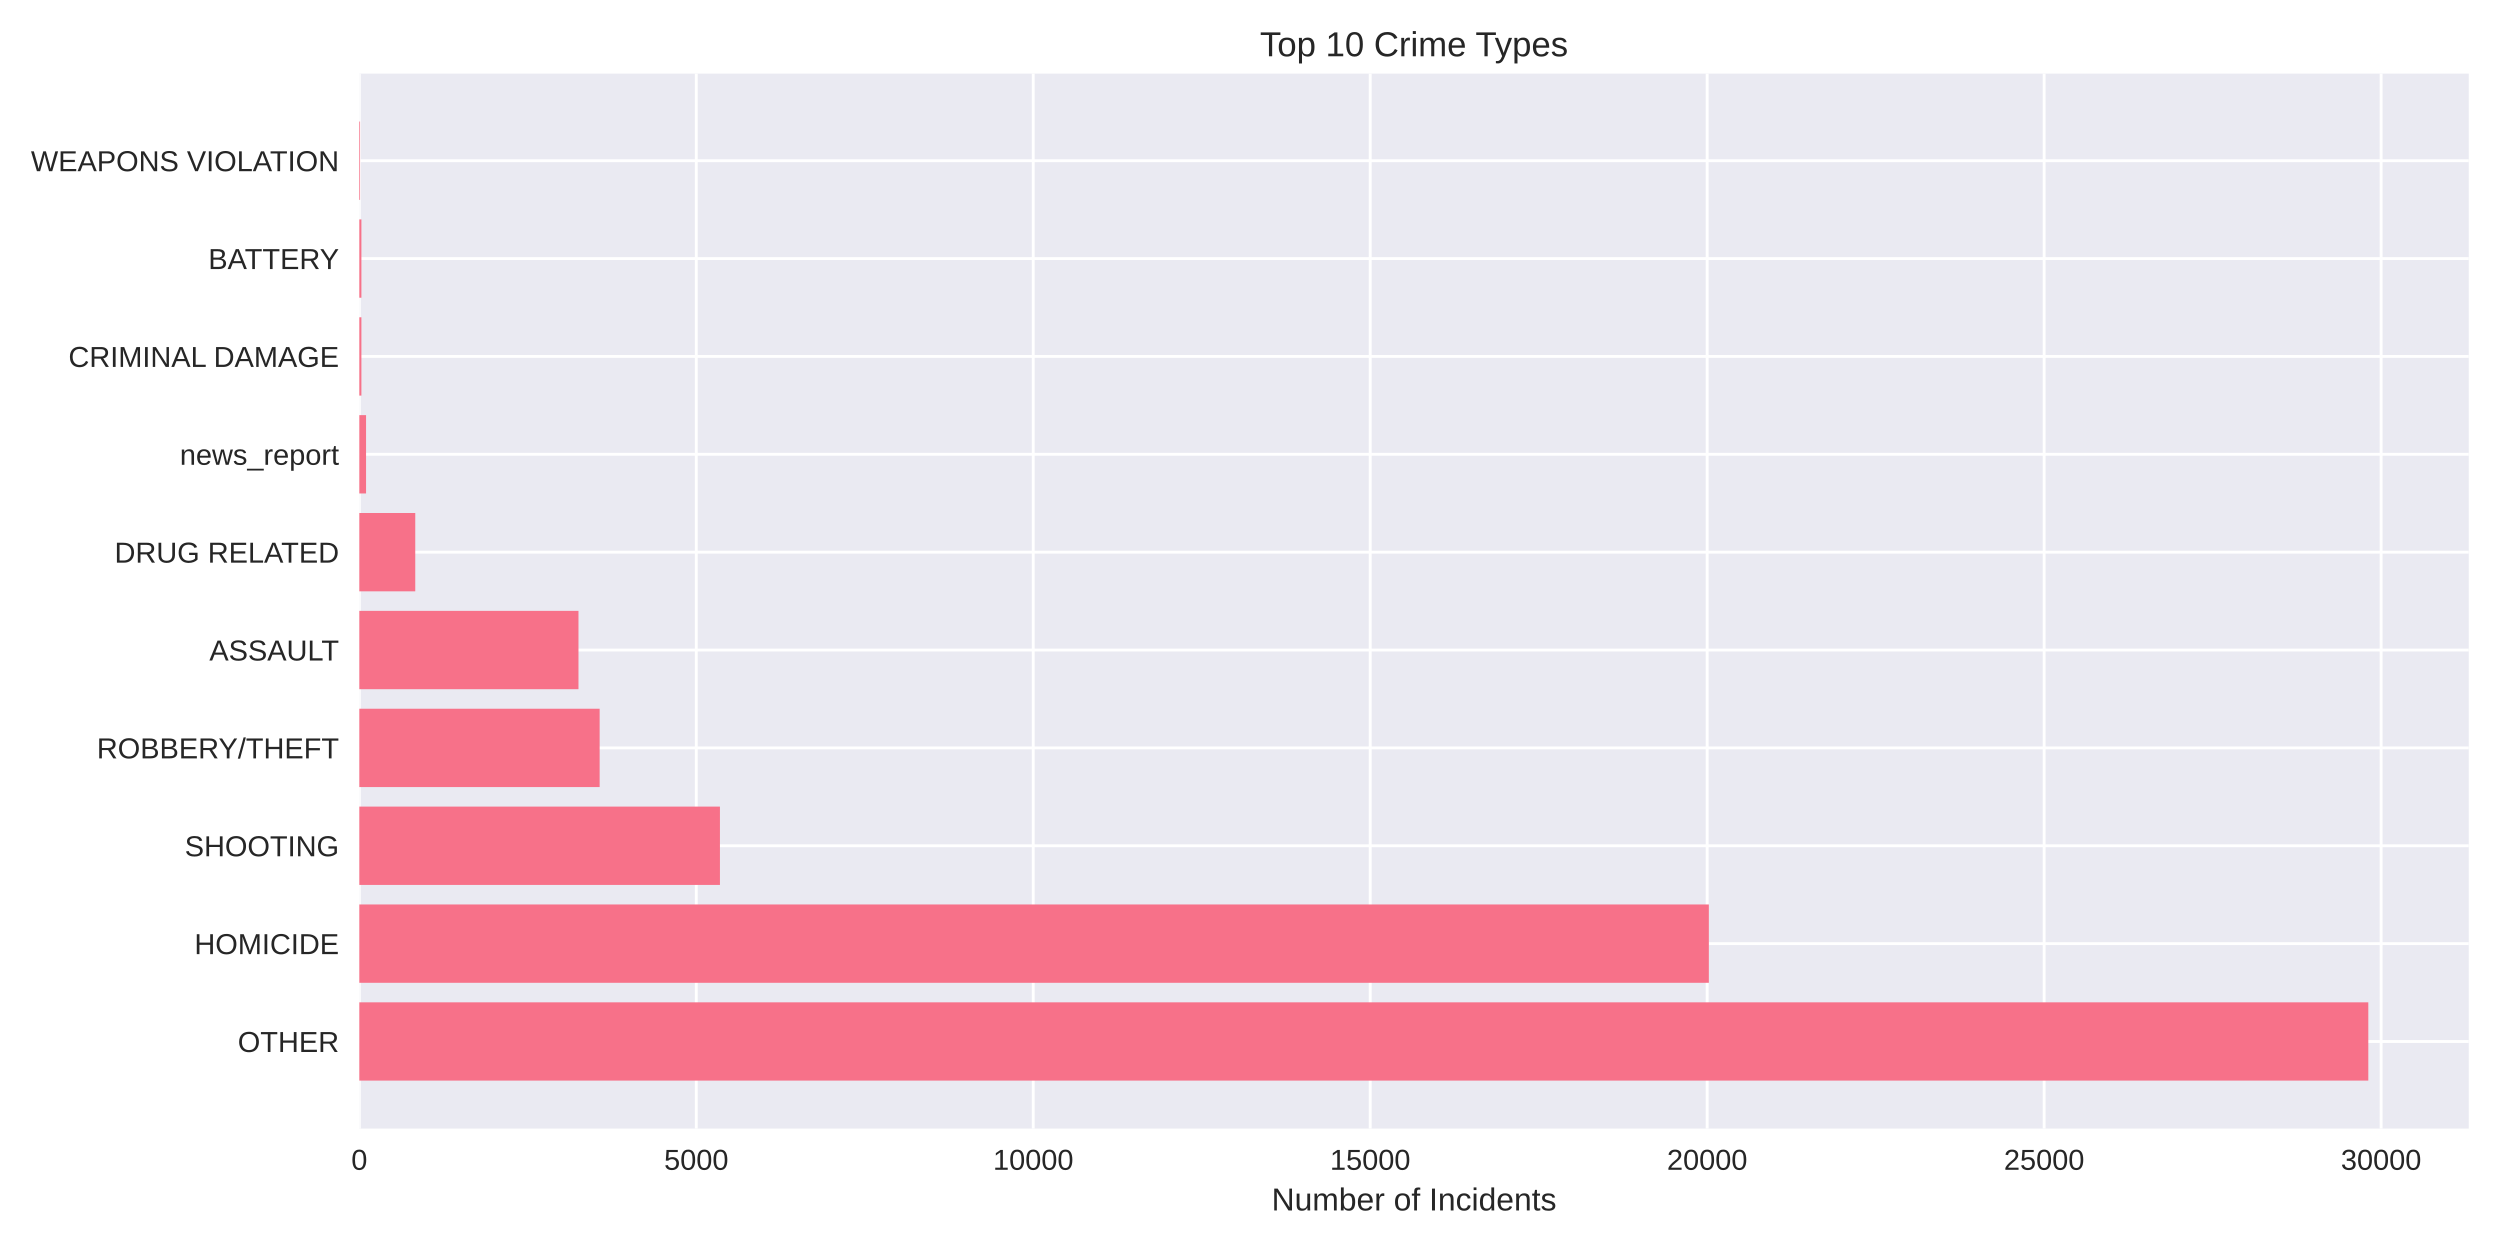
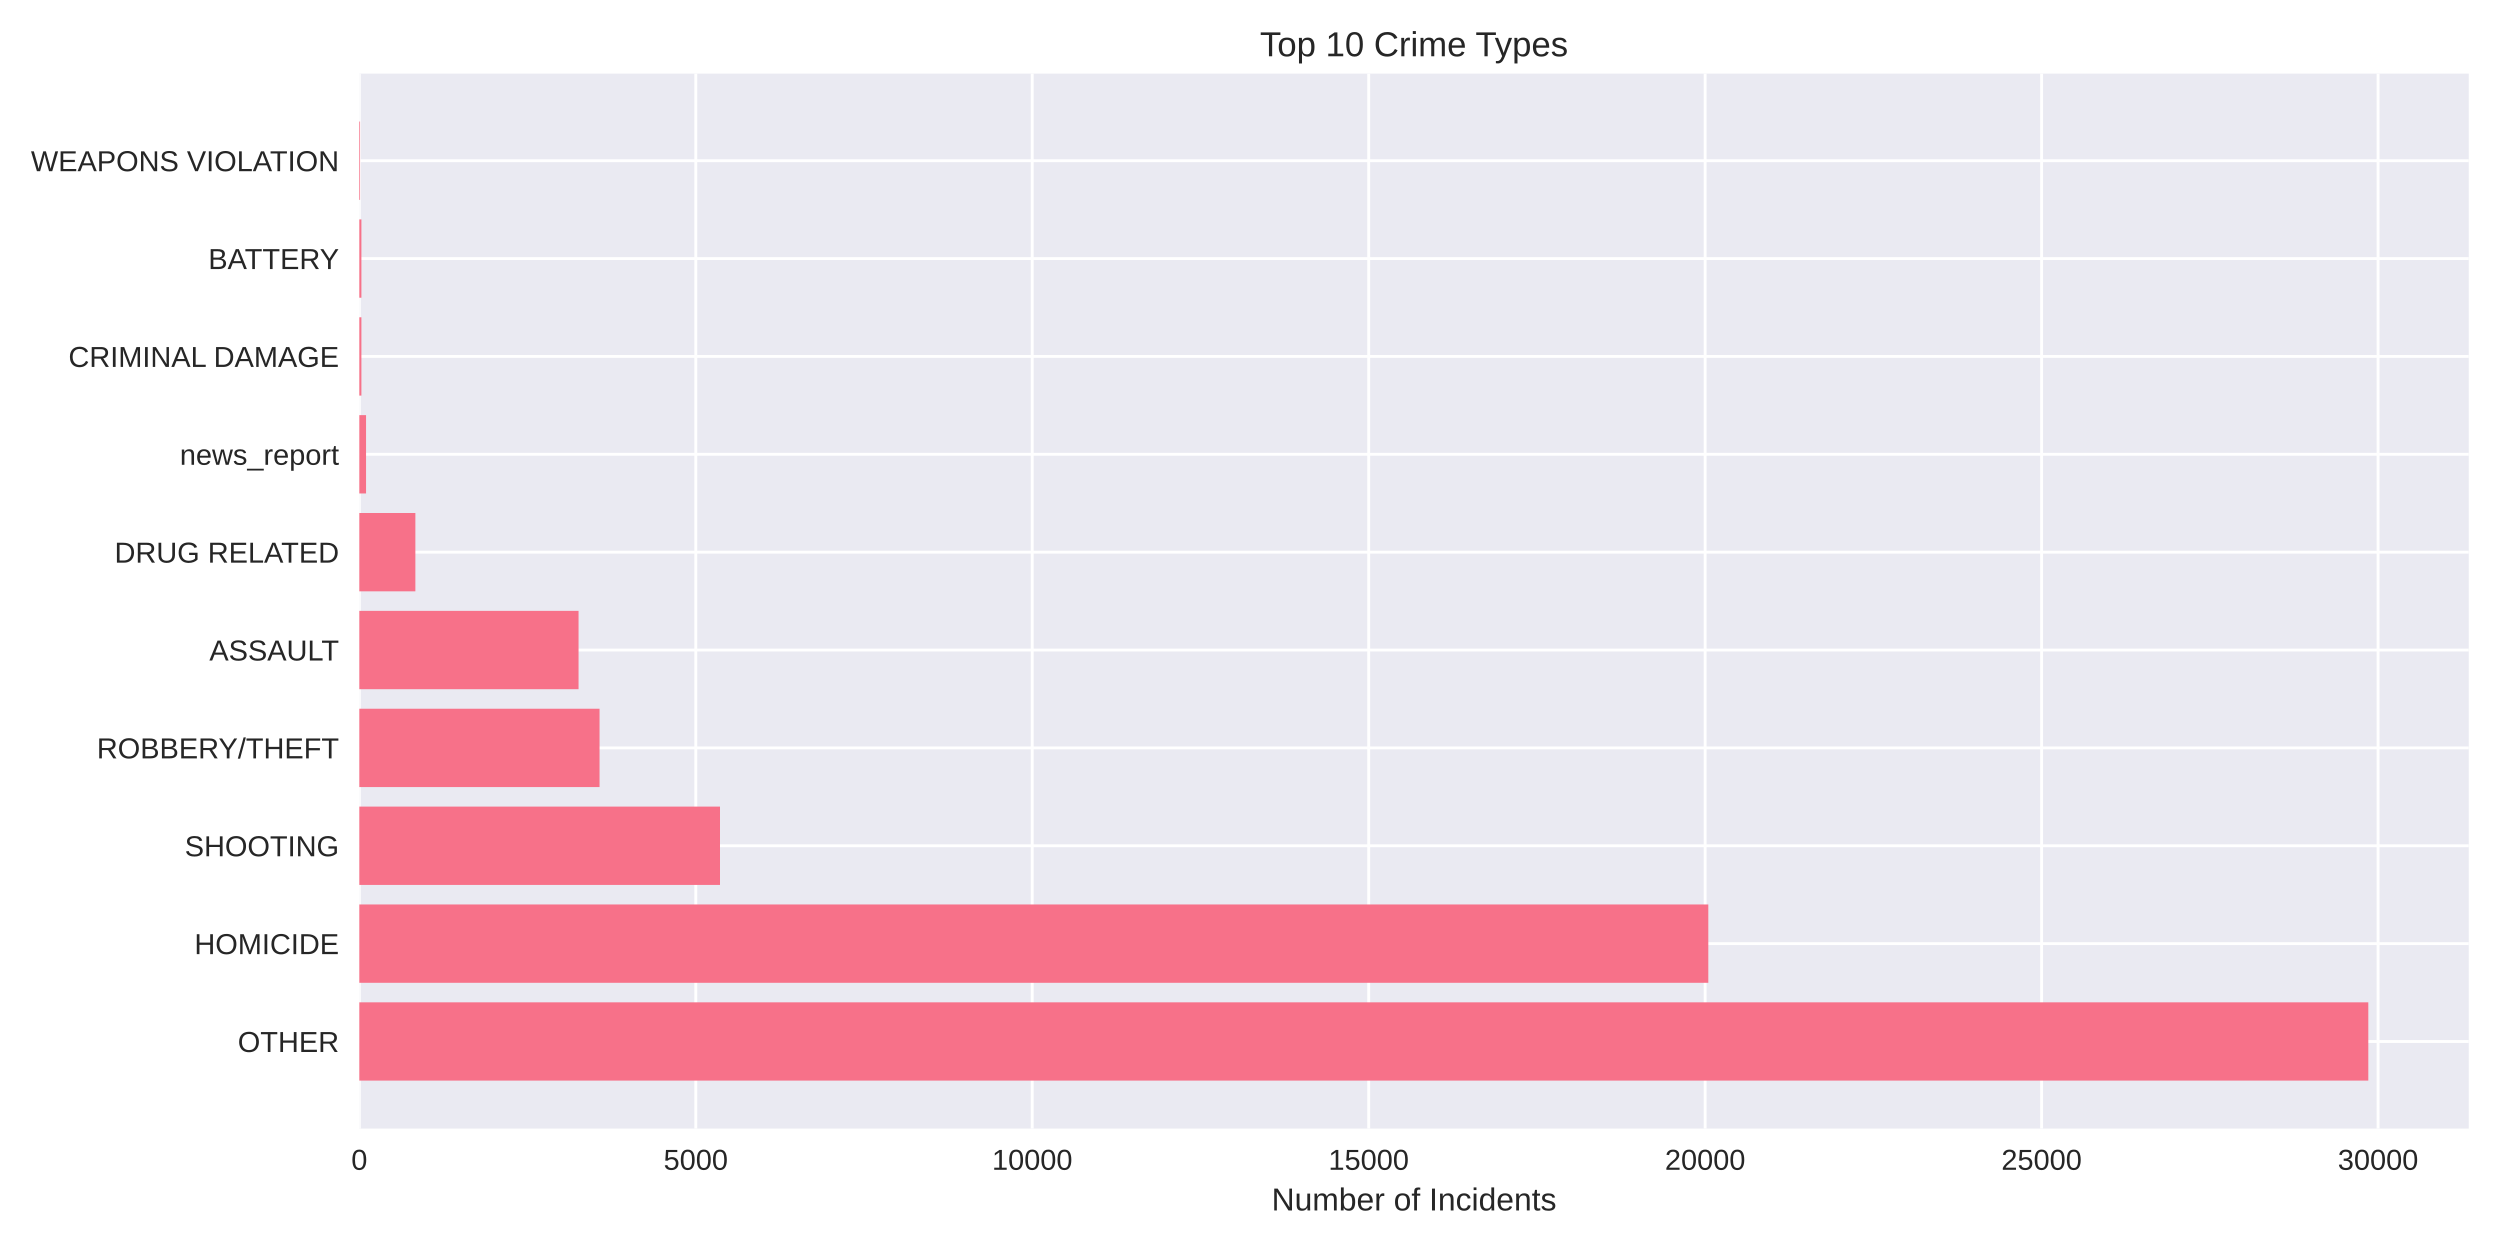
<svg xmlns="http://www.w3.org/2000/svg" width="864pt" height="432pt" viewBox="0 0 864 432" version="1.1">
  <defs>
    <style type="text/css">*{stroke-linejoin: round; stroke-linecap: butt}</style>
  </defs>
  <g id="figure_1">
    <g id="patch_1">
      <path d="M 0 432  L 864 432  L 864 0  L 0 0  z " style="fill: #ffffff" />
    </g>
    <g id="axes_1">
      <g id="patch_2">
        <path d="M 124.18 390.04  L 853.2 390.04  L 853.2 25.44  L 124.18 25.44  z " style="fill: #eaeaf2" />
      </g>
      <g id="matplotlib.axis_1">
        <g id="xtick_1">
          <g id="line2d_1">
-             <path d="M 124.18 390.04  L 124.18 25.44  " clip-path="url(#pfb1b785cb6)" style="fill: none; stroke: #ffffff; stroke-linecap: round" />
+             <path d="M 124.18 390.04  L 124.18 25.44  " clip-path="url(#pa6fe367ddd)" style="fill: none; stroke: #ffffff; stroke-linecap: round" />
          </g>
          <g id="line2d_2" />
          <g id="text_1">
            <text style="fill: #262626; font: 10px 'Arial', 'Liberation Sans', 'DejaVu Sans', 'Bitstream Vera Sans', sans-serif; text-anchor: middle" x="124.18" y="404.287" transform="rotate(-0 124.18 404.2869)">0</text>
          </g>
        </g>
        <g id="xtick_2">
          <g id="line2d_3">
-             <path d="M 240.635 390.04  L 240.635 25.44  " clip-path="url(#pfb1b785cb6)" style="fill: none; stroke: #ffffff; stroke-linecap: round" />
+             <path d="M 240.459 390.04  L 240.459 25.44  " clip-path="url(#pa6fe367ddd)" style="fill: none; stroke: #ffffff; stroke-linecap: round" />
          </g>
          <g id="line2d_4" />
          <g id="text_2">
-             <text style="fill: #262626; font: 10px 'Arial', 'Liberation Sans', 'DejaVu Sans', 'Bitstream Vera Sans', sans-serif; text-anchor: middle" x="240.635" y="404.287" transform="rotate(-0 240.635 404.2869)">5000</text>
+             <text style="fill: #262626; font: 10px 'Arial', 'Liberation Sans', 'DejaVu Sans', 'Bitstream Vera Sans', sans-serif; text-anchor: middle" x="240.459" y="404.287" transform="rotate(-0 240.4595 404.2869)">5000</text>
          </g>
        </g>
        <g id="xtick_3">
          <g id="line2d_5">
-             <path d="M 357.09 390.04  L 357.09 25.44  " clip-path="url(#pfb1b785cb6)" style="fill: none; stroke: #ffffff; stroke-linecap: round" />
+             <path d="M 356.739 390.04  L 356.739 25.44  " clip-path="url(#pa6fe367ddd)" style="fill: none; stroke: #ffffff; stroke-linecap: round" />
          </g>
          <g id="line2d_6" />
          <g id="text_3">
-             <text style="fill: #262626; font: 10px 'Arial', 'Liberation Sans', 'DejaVu Sans', 'Bitstream Vera Sans', sans-serif; text-anchor: middle" x="357.09" y="404.287" transform="rotate(-0 357.09 404.2869)">10000</text>
+             <text style="fill: #262626; font: 10px 'Arial', 'Liberation Sans', 'DejaVu Sans', 'Bitstream Vera Sans', sans-serif; text-anchor: middle" x="356.739" y="404.287" transform="rotate(-0 356.739 404.2869)">10000</text>
          </g>
        </g>
        <g id="xtick_4">
          <g id="line2d_7">
-             <path d="M 473.545 390.04  L 473.545 25.44  " clip-path="url(#pfb1b785cb6)" style="fill: none; stroke: #ffffff; stroke-linecap: round" />
+             <path d="M 473.018 390.04  L 473.018 25.44  " clip-path="url(#pa6fe367ddd)" style="fill: none; stroke: #ffffff; stroke-linecap: round" />
          </g>
          <g id="line2d_8" />
          <g id="text_4">
-             <text style="fill: #262626; font: 10px 'Arial', 'Liberation Sans', 'DejaVu Sans', 'Bitstream Vera Sans', sans-serif; text-anchor: middle" x="473.545" y="404.287" transform="rotate(-0 473.545 404.2869)">15000</text>
+             <text style="fill: #262626; font: 10px 'Arial', 'Liberation Sans', 'DejaVu Sans', 'Bitstream Vera Sans', sans-serif; text-anchor: middle" x="473.018" y="404.287" transform="rotate(-0 473.0184 404.2869)">15000</text>
          </g>
        </g>
        <g id="xtick_5">
          <g id="line2d_9">
-             <path d="M 590 390.04  L 590 25.44  " clip-path="url(#pfb1b785cb6)" style="fill: none; stroke: #ffffff; stroke-linecap: round" />
+             <path d="M 589.298 390.04  L 589.298 25.44  " clip-path="url(#pa6fe367ddd)" style="fill: none; stroke: #ffffff; stroke-linecap: round" />
          </g>
          <g id="line2d_10" />
          <g id="text_5">
-             <text style="fill: #262626; font: 10px 'Arial', 'Liberation Sans', 'DejaVu Sans', 'Bitstream Vera Sans', sans-serif; text-anchor: middle" x="590" y="404.287" transform="rotate(-0 590 404.2869)">20000</text>
+             <text style="fill: #262626; font: 10px 'Arial', 'Liberation Sans', 'DejaVu Sans', 'Bitstream Vera Sans', sans-serif; text-anchor: middle" x="589.298" y="404.287" transform="rotate(-0 589.2979 404.2869)">20000</text>
          </g>
        </g>
        <g id="xtick_6">
          <g id="line2d_11">
-             <path d="M 706.455 390.04  L 706.455 25.44  " clip-path="url(#pfb1b785cb6)" style="fill: none; stroke: #ffffff; stroke-linecap: round" />
+             <path d="M 705.577 390.04  L 705.577 25.44  " clip-path="url(#pa6fe367ddd)" style="fill: none; stroke: #ffffff; stroke-linecap: round" />
          </g>
          <g id="line2d_12" />
          <g id="text_6">
-             <text style="fill: #262626; font: 10px 'Arial', 'Liberation Sans', 'DejaVu Sans', 'Bitstream Vera Sans', sans-serif; text-anchor: middle" x="706.455" y="404.287" transform="rotate(-0 706.455 404.2869)">25000</text>
+             <text style="fill: #262626; font: 10px 'Arial', 'Liberation Sans', 'DejaVu Sans', 'Bitstream Vera Sans', sans-serif; text-anchor: middle" x="705.577" y="404.287" transform="rotate(-0 705.5774 404.2869)">25000</text>
          </g>
        </g>
        <g id="xtick_7">
          <g id="line2d_13">
-             <path d="M 822.91 390.04  L 822.91 25.44  " clip-path="url(#pfb1b785cb6)" style="fill: none; stroke: #ffffff; stroke-linecap: round" />
+             <path d="M 821.857 390.04  L 821.857 25.44  " clip-path="url(#pa6fe367ddd)" style="fill: none; stroke: #ffffff; stroke-linecap: round" />
          </g>
          <g id="line2d_14" />
          <g id="text_7">
-             <text style="fill: #262626; font: 10px 'Arial', 'Liberation Sans', 'DejaVu Sans', 'Bitstream Vera Sans', sans-serif; text-anchor: middle" x="822.91" y="404.287" transform="rotate(-0 822.9101 404.2869)">30000</text>
+             <text style="fill: #262626; font: 10px 'Arial', 'Liberation Sans', 'DejaVu Sans', 'Bitstream Vera Sans', sans-serif; text-anchor: middle" x="821.857" y="404.287" transform="rotate(-0 821.8569 404.2869)">30000</text>
          </g>
        </g>
        <g id="text_8">
          <text style="fill: #262626; font: 11px 'Arial', 'Liberation Sans', 'DejaVu Sans', 'Bitstream Vera Sans', sans-serif; text-anchor: middle" x="488.69" y="418.333" transform="rotate(-0 488.69 418.3334)">Number of Incidents</text>
        </g>
      </g>
      <g id="matplotlib.axis_2">
        <g id="ytick_1">
          <g id="line2d_15">
-             <path d="M 124.18 359.939  L 853.2 359.939  " clip-path="url(#pfb1b785cb6)" style="fill: none; stroke: #ffffff; stroke-linecap: round" />
+             <path d="M 124.18 359.939  L 853.2 359.939  " clip-path="url(#pa6fe367ddd)" style="fill: none; stroke: #ffffff; stroke-linecap: round" />
          </g>
          <g id="line2d_16" />
          <g id="text_9">
            <text style="fill: #262626; font: 10px 'Arial', 'Liberation Sans', 'DejaVu Sans', 'Bitstream Vera Sans', sans-serif; text-anchor: end" x="117.18" y="363.562" transform="rotate(-0 117.18 363.562)">OTHER</text>
          </g>
        </g>
        <g id="ytick_2">
          <g id="line2d_17">
-             <path d="M 124.18 326.117  L 853.2 326.117  " clip-path="url(#pfb1b785cb6)" style="fill: none; stroke: #ffffff; stroke-linecap: round" />
+             <path d="M 124.18 326.117  L 853.2 326.117  " clip-path="url(#pa6fe367ddd)" style="fill: none; stroke: #ffffff; stroke-linecap: round" />
          </g>
          <g id="line2d_18" />
          <g id="text_10">
            <text style="fill: #262626; font: 10px 'Arial', 'Liberation Sans', 'DejaVu Sans', 'Bitstream Vera Sans', sans-serif; text-anchor: end" x="117.18" y="329.74" transform="rotate(-0 117.18 329.7401)">HOMICIDE</text>
          </g>
        </g>
        <g id="ytick_3">
          <g id="line2d_19">
-             <path d="M 124.18 292.295  L 853.2 292.295  " clip-path="url(#pfb1b785cb6)" style="fill: none; stroke: #ffffff; stroke-linecap: round" />
+             <path d="M 124.18 292.295  L 853.2 292.295  " clip-path="url(#pa6fe367ddd)" style="fill: none; stroke: #ffffff; stroke-linecap: round" />
          </g>
          <g id="line2d_20" />
          <g id="text_11">
            <text style="fill: #262626; font: 10px 'Arial', 'Liberation Sans', 'DejaVu Sans', 'Bitstream Vera Sans', sans-serif; text-anchor: end" x="117.18" y="295.918" transform="rotate(-0 117.18 295.9182)">SHOOTING</text>
          </g>
        </g>
        <g id="ytick_4">
          <g id="line2d_21">
-             <path d="M 124.18 258.473  L 853.2 258.473  " clip-path="url(#pfb1b785cb6)" style="fill: none; stroke: #ffffff; stroke-linecap: round" />
+             <path d="M 124.18 258.473  L 853.2 258.473  " clip-path="url(#pa6fe367ddd)" style="fill: none; stroke: #ffffff; stroke-linecap: round" />
          </g>
          <g id="line2d_22" />
          <g id="text_12">
            <text style="fill: #262626; font: 10px 'Arial', 'Liberation Sans', 'DejaVu Sans', 'Bitstream Vera Sans', sans-serif; text-anchor: end" x="117.18" y="262.096" transform="rotate(-0 117.18 262.0963)">ROBBERY/THEFT</text>
          </g>
        </g>
        <g id="ytick_5">
          <g id="line2d_23">
-             <path d="M 124.18 224.651  L 853.2 224.651  " clip-path="url(#pfb1b785cb6)" style="fill: none; stroke: #ffffff; stroke-linecap: round" />
+             <path d="M 124.18 224.651  L 853.2 224.651  " clip-path="url(#pa6fe367ddd)" style="fill: none; stroke: #ffffff; stroke-linecap: round" />
          </g>
          <g id="line2d_24" />
          <g id="text_13">
            <text style="fill: #262626; font: 10px 'Arial', 'Liberation Sans', 'DejaVu Sans', 'Bitstream Vera Sans', sans-serif; text-anchor: end" x="117.18" y="228.274" transform="rotate(-0 117.18 228.2744)">ASSAULT</text>
          </g>
        </g>
        <g id="ytick_6">
          <g id="line2d_25">
-             <path d="M 124.18 190.829  L 853.2 190.829  " clip-path="url(#pfb1b785cb6)" style="fill: none; stroke: #ffffff; stroke-linecap: round" />
+             <path d="M 124.18 190.829  L 853.2 190.829  " clip-path="url(#pa6fe367ddd)" style="fill: none; stroke: #ffffff; stroke-linecap: round" />
          </g>
          <g id="line2d_26" />
          <g id="text_14">
            <text style="fill: #262626; font: 10px 'Arial', 'Liberation Sans', 'DejaVu Sans', 'Bitstream Vera Sans', sans-serif; text-anchor: end" x="117.18" y="194.452" transform="rotate(-0 117.18 194.4525)">DRUG RELATED</text>
          </g>
        </g>
        <g id="ytick_7">
          <g id="line2d_27">
-             <path d="M 124.18 157.007  L 853.2 157.007  " clip-path="url(#pfb1b785cb6)" style="fill: none; stroke: #ffffff; stroke-linecap: round" />
+             <path d="M 124.18 157.007  L 853.2 157.007  " clip-path="url(#pa6fe367ddd)" style="fill: none; stroke: #ffffff; stroke-linecap: round" />
          </g>
          <g id="line2d_28" />
          <g id="text_15">
            <text style="fill: #262626; font: 10px 'Arial', 'Liberation Sans', 'DejaVu Sans', 'Bitstream Vera Sans', sans-serif; text-anchor: end" x="117.18" y="160.631" transform="rotate(-0 117.18 160.6306)">news_report</text>
          </g>
        </g>
        <g id="ytick_8">
          <g id="line2d_29">
-             <path d="M 124.18 123.185  L 853.2 123.185  " clip-path="url(#pfb1b785cb6)" style="fill: none; stroke: #ffffff; stroke-linecap: round" />
+             <path d="M 124.18 123.185  L 853.2 123.185  " clip-path="url(#pa6fe367ddd)" style="fill: none; stroke: #ffffff; stroke-linecap: round" />
          </g>
          <g id="line2d_30" />
          <g id="text_16">
            <text style="fill: #262626; font: 10px 'Arial', 'Liberation Sans', 'DejaVu Sans', 'Bitstream Vera Sans', sans-serif; text-anchor: end" x="117.18" y="126.809" transform="rotate(-0 117.18 126.8087)">CRIMINAL DAMAGE</text>
          </g>
        </g>
        <g id="ytick_9">
          <g id="line2d_31">
-             <path d="M 124.18 89.363  L 853.2 89.363  " clip-path="url(#pfb1b785cb6)" style="fill: none; stroke: #ffffff; stroke-linecap: round" />
+             <path d="M 124.18 89.363  L 853.2 89.363  " clip-path="url(#pa6fe367ddd)" style="fill: none; stroke: #ffffff; stroke-linecap: round" />
          </g>
          <g id="line2d_32" />
          <g id="text_17">
            <text style="fill: #262626; font: 10px 'Arial', 'Liberation Sans', 'DejaVu Sans', 'Bitstream Vera Sans', sans-serif; text-anchor: end" x="117.18" y="92.987" transform="rotate(-0 117.18 92.98681)">BATTERY</text>
          </g>
        </g>
        <g id="ytick_10">
          <g id="line2d_33">
-             <path d="M 124.18 55.541  L 853.2 55.541  " clip-path="url(#pfb1b785cb6)" style="fill: none; stroke: #ffffff; stroke-linecap: round" />
+             <path d="M 124.18 55.541  L 853.2 55.541  " clip-path="url(#pa6fe367ddd)" style="fill: none; stroke: #ffffff; stroke-linecap: round" />
          </g>
          <g id="line2d_34" />
          <g id="text_18">
            <text style="fill: #262626; font: 10px 'Arial', 'Liberation Sans', 'DejaVu Sans', 'Bitstream Vera Sans', sans-serif; text-anchor: end" x="117.18" y="59.165" transform="rotate(-0 117.18 59.16492)">WEAPONS VIOLATION</text>
          </g>
        </g>
      </g>
      <g id="patch_3">
-         <path d="M 124.18 373.467  L 818.485 373.467  L 818.485 346.41  L 124.18 346.41  z " clip-path="url(#pfb1b785cb6)" style="fill: #f77189" />
+         <path d="M 124.18 373.467  L 818.485 373.467  L 818.485 346.41  L 124.18 346.41  z " clip-path="url(#pa6fe367ddd)" style="fill: #f77189" />
      </g>
      <g id="patch_4">
-         <path d="M 124.18 339.645  L 590.582 339.645  L 590.582 312.588  L 124.18 312.588  z " clip-path="url(#pfb1b785cb6)" style="fill: #f77189" />
+         <path d="M 124.18 339.645  L 590.391 339.645  L 590.391 312.588  L 124.18 312.588  z " clip-path="url(#pa6fe367ddd)" style="fill: #f77189" />
      </g>
      <g id="patch_5">
-         <path d="M 124.18 305.823  L 248.81 305.823  L 248.81 278.766  L 124.18 278.766  z " clip-path="url(#pfb1b785cb6)" style="fill: #f77189" />
+         <path d="M 124.18 305.823  L 248.832 305.823  L 248.832 278.766  L 124.18 278.766  z " clip-path="url(#pa6fe367ddd)" style="fill: #f77189" />
      </g>
      <g id="patch_6">
-         <path d="M 124.18 272.002  L 207.236 272.002  L 207.236 244.944  L 124.18 244.944  z " clip-path="url(#pfb1b785cb6)" style="fill: #f77189" />
+         <path d="M 124.18 272.002  L 207.204 272.002  L 207.204 244.944  L 124.18 244.944  z " clip-path="url(#pa6fe367ddd)" style="fill: #f77189" />
      </g>
      <g id="patch_7">
-         <path d="M 124.18 238.18  L 199.922 238.18  L 199.922 211.122  L 124.18 211.122  z " clip-path="url(#pfb1b785cb6)" style="fill: #f77189" />
+         <path d="M 124.18 238.18  L 199.948 238.18  L 199.948 211.122  L 124.18 211.122  z " clip-path="url(#pa6fe367ddd)" style="fill: #f77189" />
      </g>
      <g id="patch_8">
-         <path d="M 124.18 204.358  L 143.512 204.358  L 143.512 177.3  L 124.18 177.3  z " clip-path="url(#pfb1b785cb6)" style="fill: #f77189" />
+         <path d="M 124.18 204.358  L 143.552 204.358  L 143.552 177.3  L 124.18 177.3  z " clip-path="url(#pa6fe367ddd)" style="fill: #f77189" />
      </g>
      <g id="patch_9">
-         <path d="M 124.18 170.536  L 126.509 170.536  L 126.509 143.478  L 124.18 143.478  z " clip-path="url(#pfb1b785cb6)" style="fill: #f77189" />
+         <path d="M 124.18 170.536  L 126.506 170.536  L 126.506 143.478  L 124.18 143.478  z " clip-path="url(#pa6fe367ddd)" style="fill: #f77189" />
      </g>
      <g id="patch_10">
-         <path d="M 124.18 136.714  L 124.902 136.714  L 124.902 109.657  L 124.18 109.657  z " clip-path="url(#pfb1b785cb6)" style="fill: #f77189" />
+         <path d="M 124.18 136.714  L 124.901 136.714  L 124.901 109.657  L 124.18 109.657  z " clip-path="url(#pa6fe367ddd)" style="fill: #f77189" />
      </g>
      <g id="patch_11">
-         <path d="M 124.18 102.892  L 124.902 102.892  L 124.902 75.835  L 124.18 75.835  z " clip-path="url(#pfb1b785cb6)" style="fill: #f77189" />
+         <path d="M 124.18 102.892  L 124.901 102.892  L 124.901 75.835  L 124.18 75.835  z " clip-path="url(#pa6fe367ddd)" style="fill: #f77189" />
      </g>
      <g id="patch_12">
-         <path d="M 124.18 69.07  L 124.436 69.07  L 124.436 42.013  L 124.18 42.013  z " clip-path="url(#pfb1b785cb6)" style="fill: #f77189" />
+         <path d="M 124.18 69.07  L 124.436 69.07  L 124.436 42.013  L 124.18 42.013  z " clip-path="url(#pa6fe367ddd)" style="fill: #f77189" />
      </g>
      <g id="patch_13">
        <path d="M 124.18 390.04  L 124.18 25.44  " style="fill: none" />
      </g>
      <g id="patch_14">
        <path d="M 853.2 390.04  L 853.2 25.44  " style="fill: none" />
      </g>
      <g id="patch_15">
        <path d="M 124.18 390.04  L 853.2 390.04  " style="fill: none" />
      </g>
      <g id="patch_16">
        <path d="M 124.18 25.44  L 853.2 25.44  " style="fill: none" />
      </g>
      <g id="text_19">
        <text style="fill: #262626; font: 12px 'Arial', 'Liberation Sans', 'DejaVu Sans', 'Bitstream Vera Sans', sans-serif; text-anchor: middle" x="488.69" y="19.44" transform="rotate(-0 488.69 19.44)">Top 10 Crime Types</text>
      </g>
    </g>
  </g>
  <defs>
-     <clipPath id="pfb1b785cb6">
+     <clipPath id="pa6fe367ddd">
      <rect x="124.18" y="25.44" width="729.02" height="364.6" />
    </clipPath>
  </defs>
</svg>
